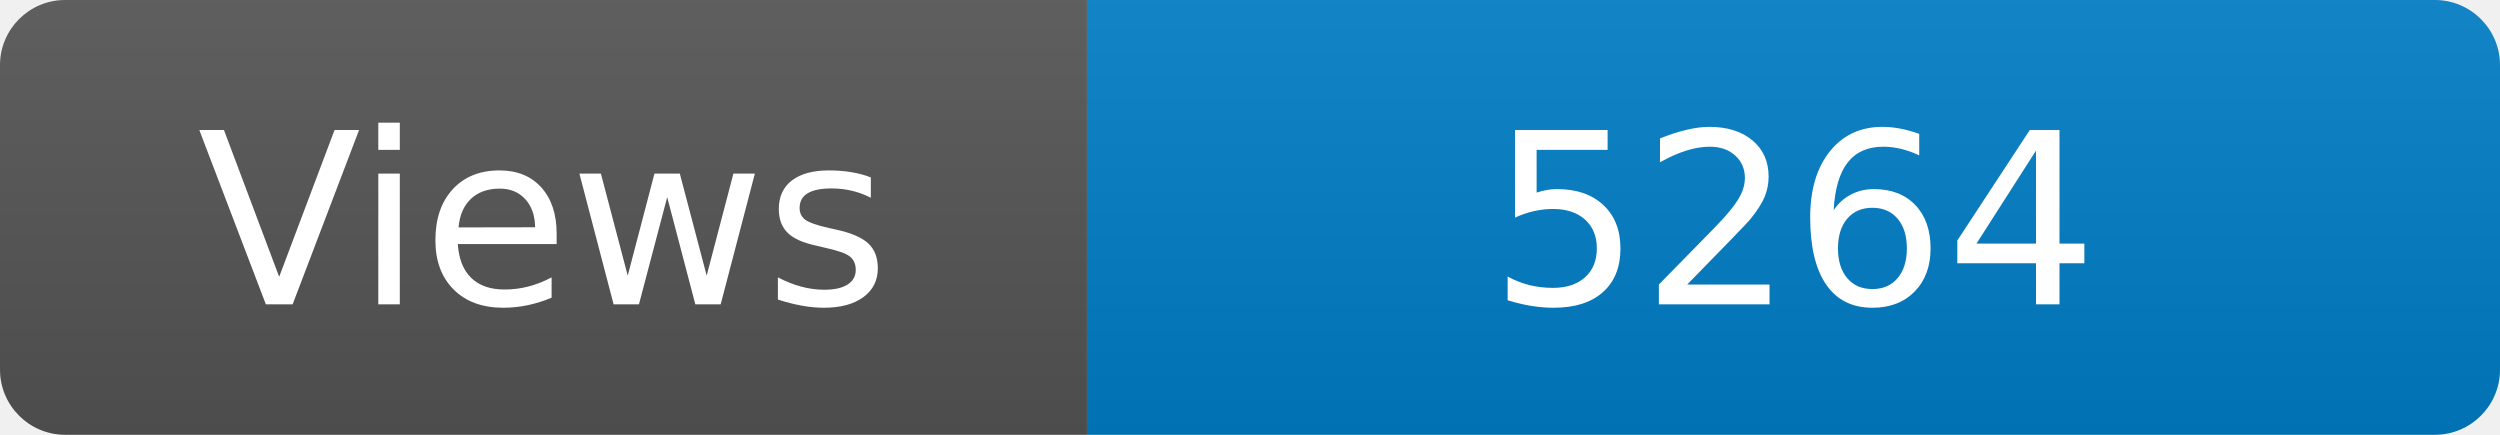
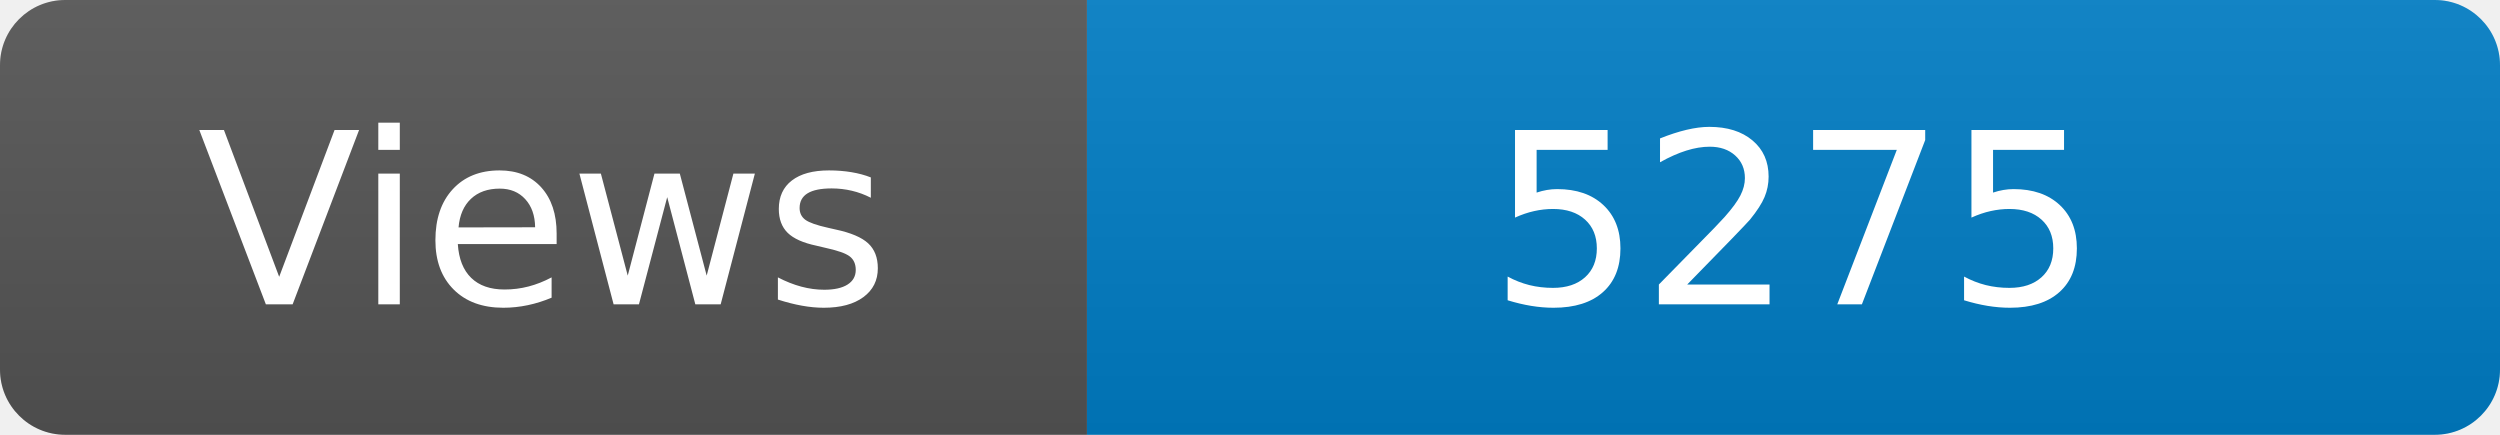
<svg xmlns="http://www.w3.org/2000/svg" width="115" height="20" role="img" aria-label="Maintained?: yes">
  <linearGradient id="s" x2="0" y2="100%">
    <stop offset="0" stop-color="#bbb" stop-opacity=".1" />
    <stop offset="1" stop-opacity=".1" />
  </linearGradient>
  <clipPath id="r">
    <rect width="115" height="20" rx="3" fill="#fff" />
  </clipPath>
  <g clip-path="url(#r)">
    <rect width="50" height="20" fill="#555" />
    <rect x="50" width="160" height="20" fill="#007ec6" />
    <rect width="115" height="20" fill="url(#s)" />
  </g>
  <g fill="#fff" text-anchor="middle" font-family="Verdana,Geneva,DejaVu Sans,sans-serif" font-size="110">
    <text x="250" y="140" transform="scale(.1)" fill="#fff">Views</text>
-     <text x="825" y="140" transform="scale(.1)" fill="#fff">5264</text>
+     <text x="825" y="140" transform="scale(.1)" fill="#fff">5275</text>
  </g>
</svg>
